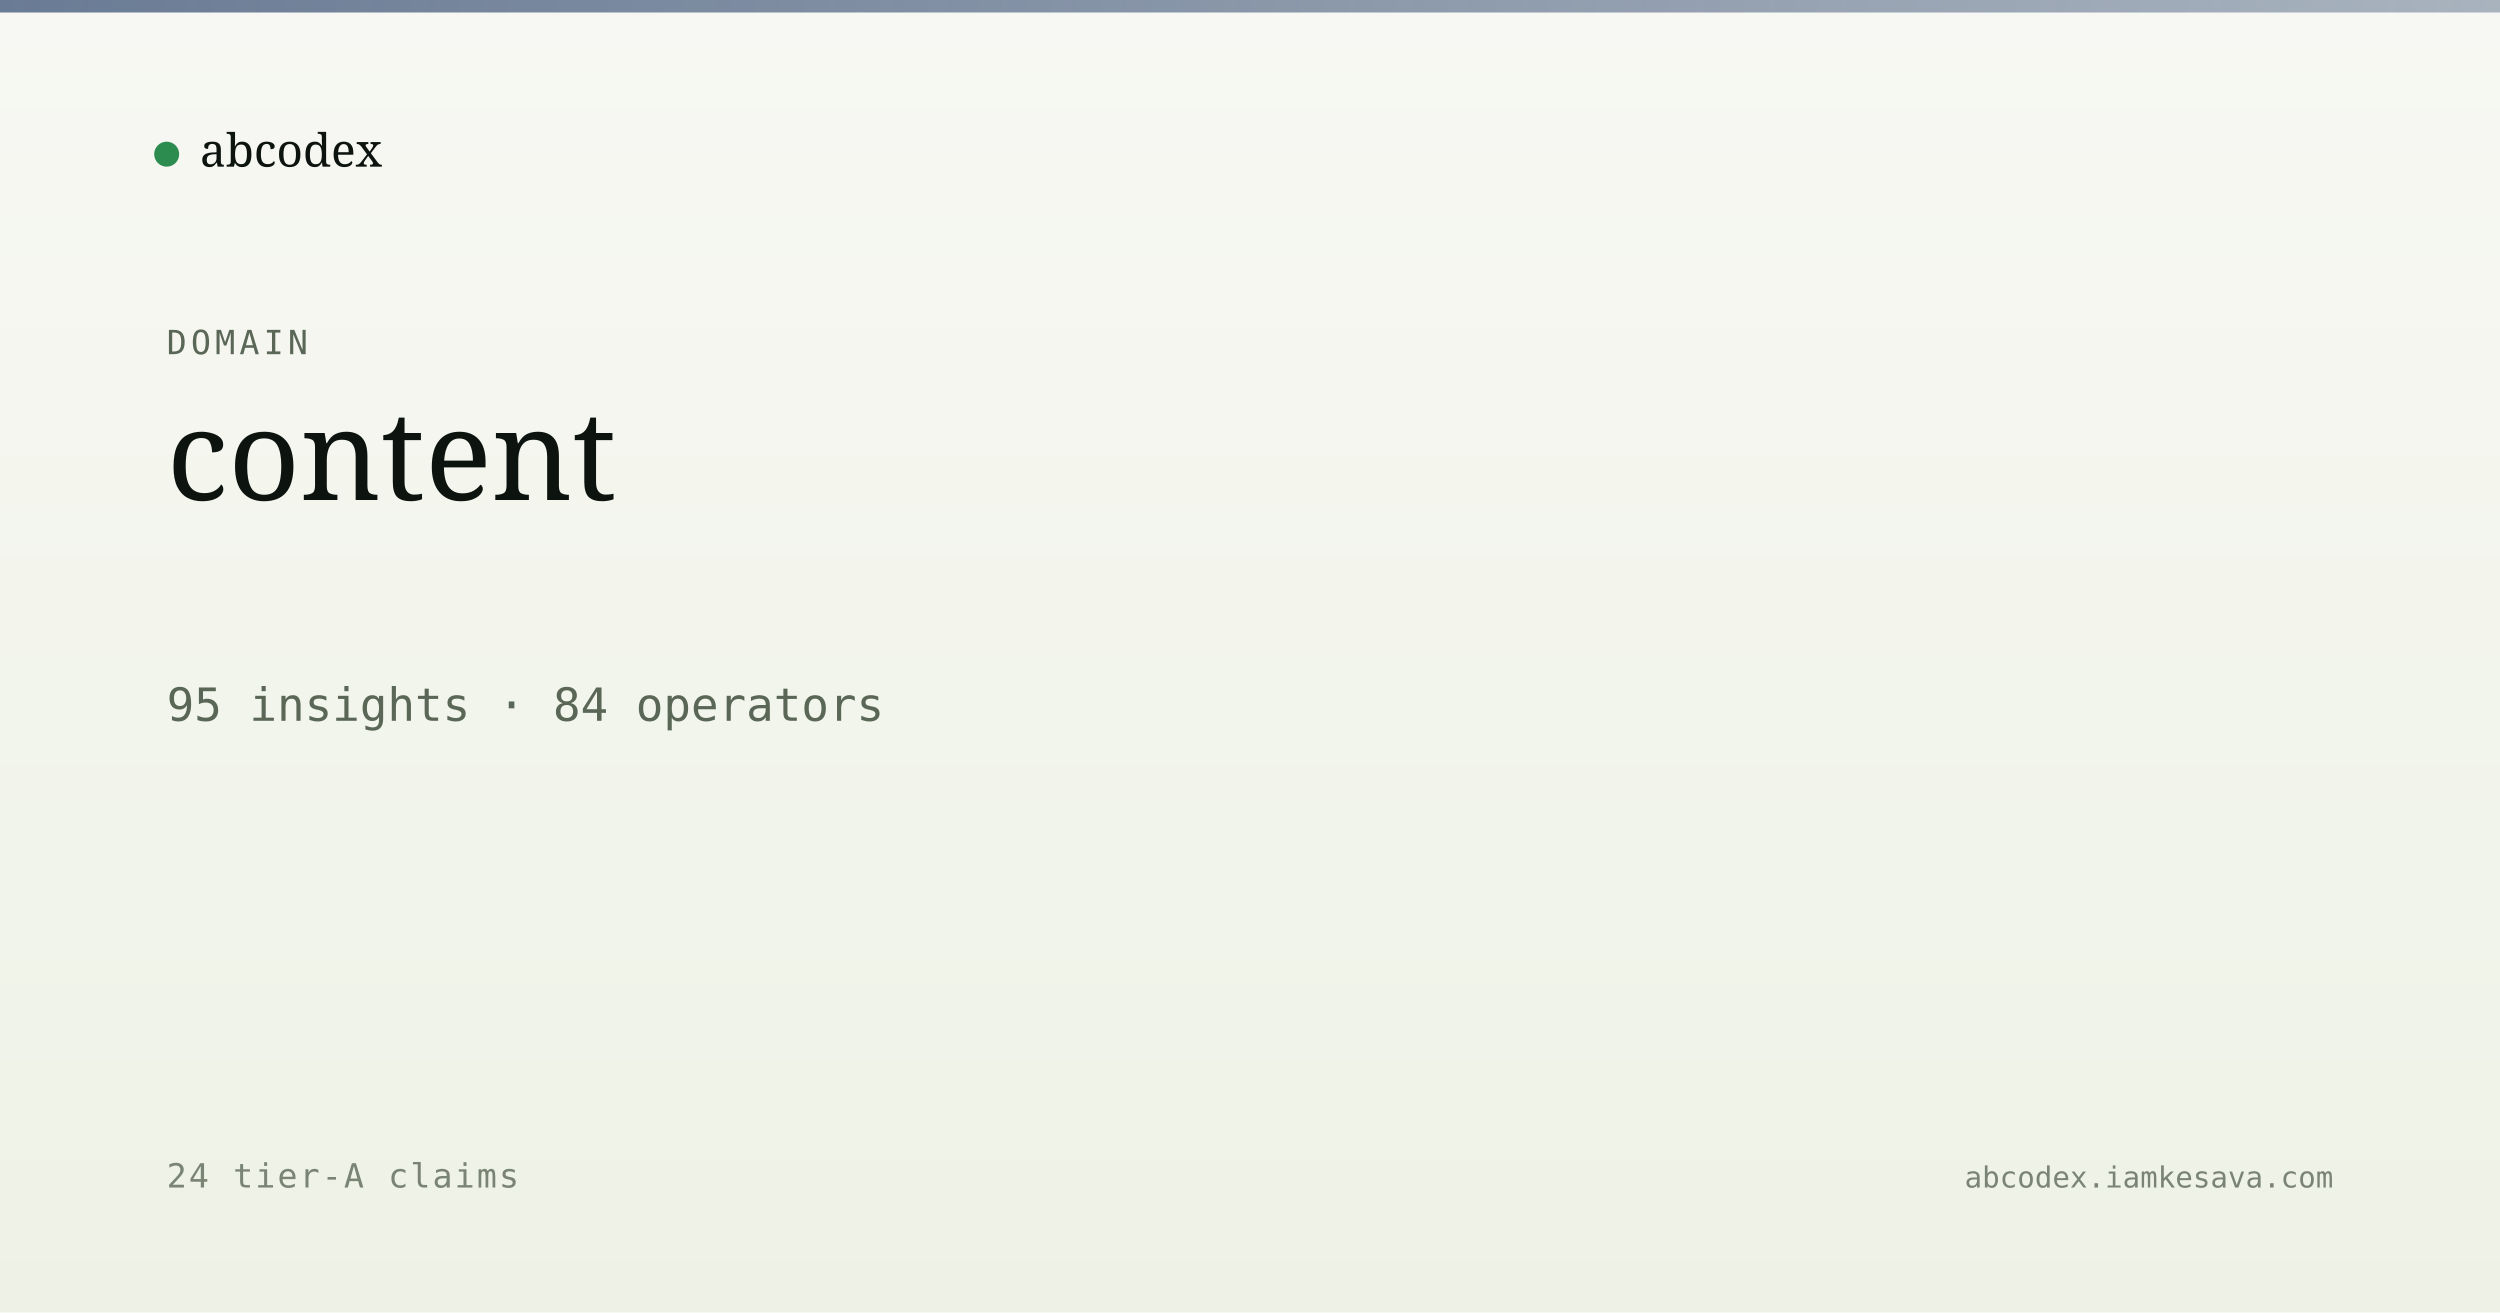
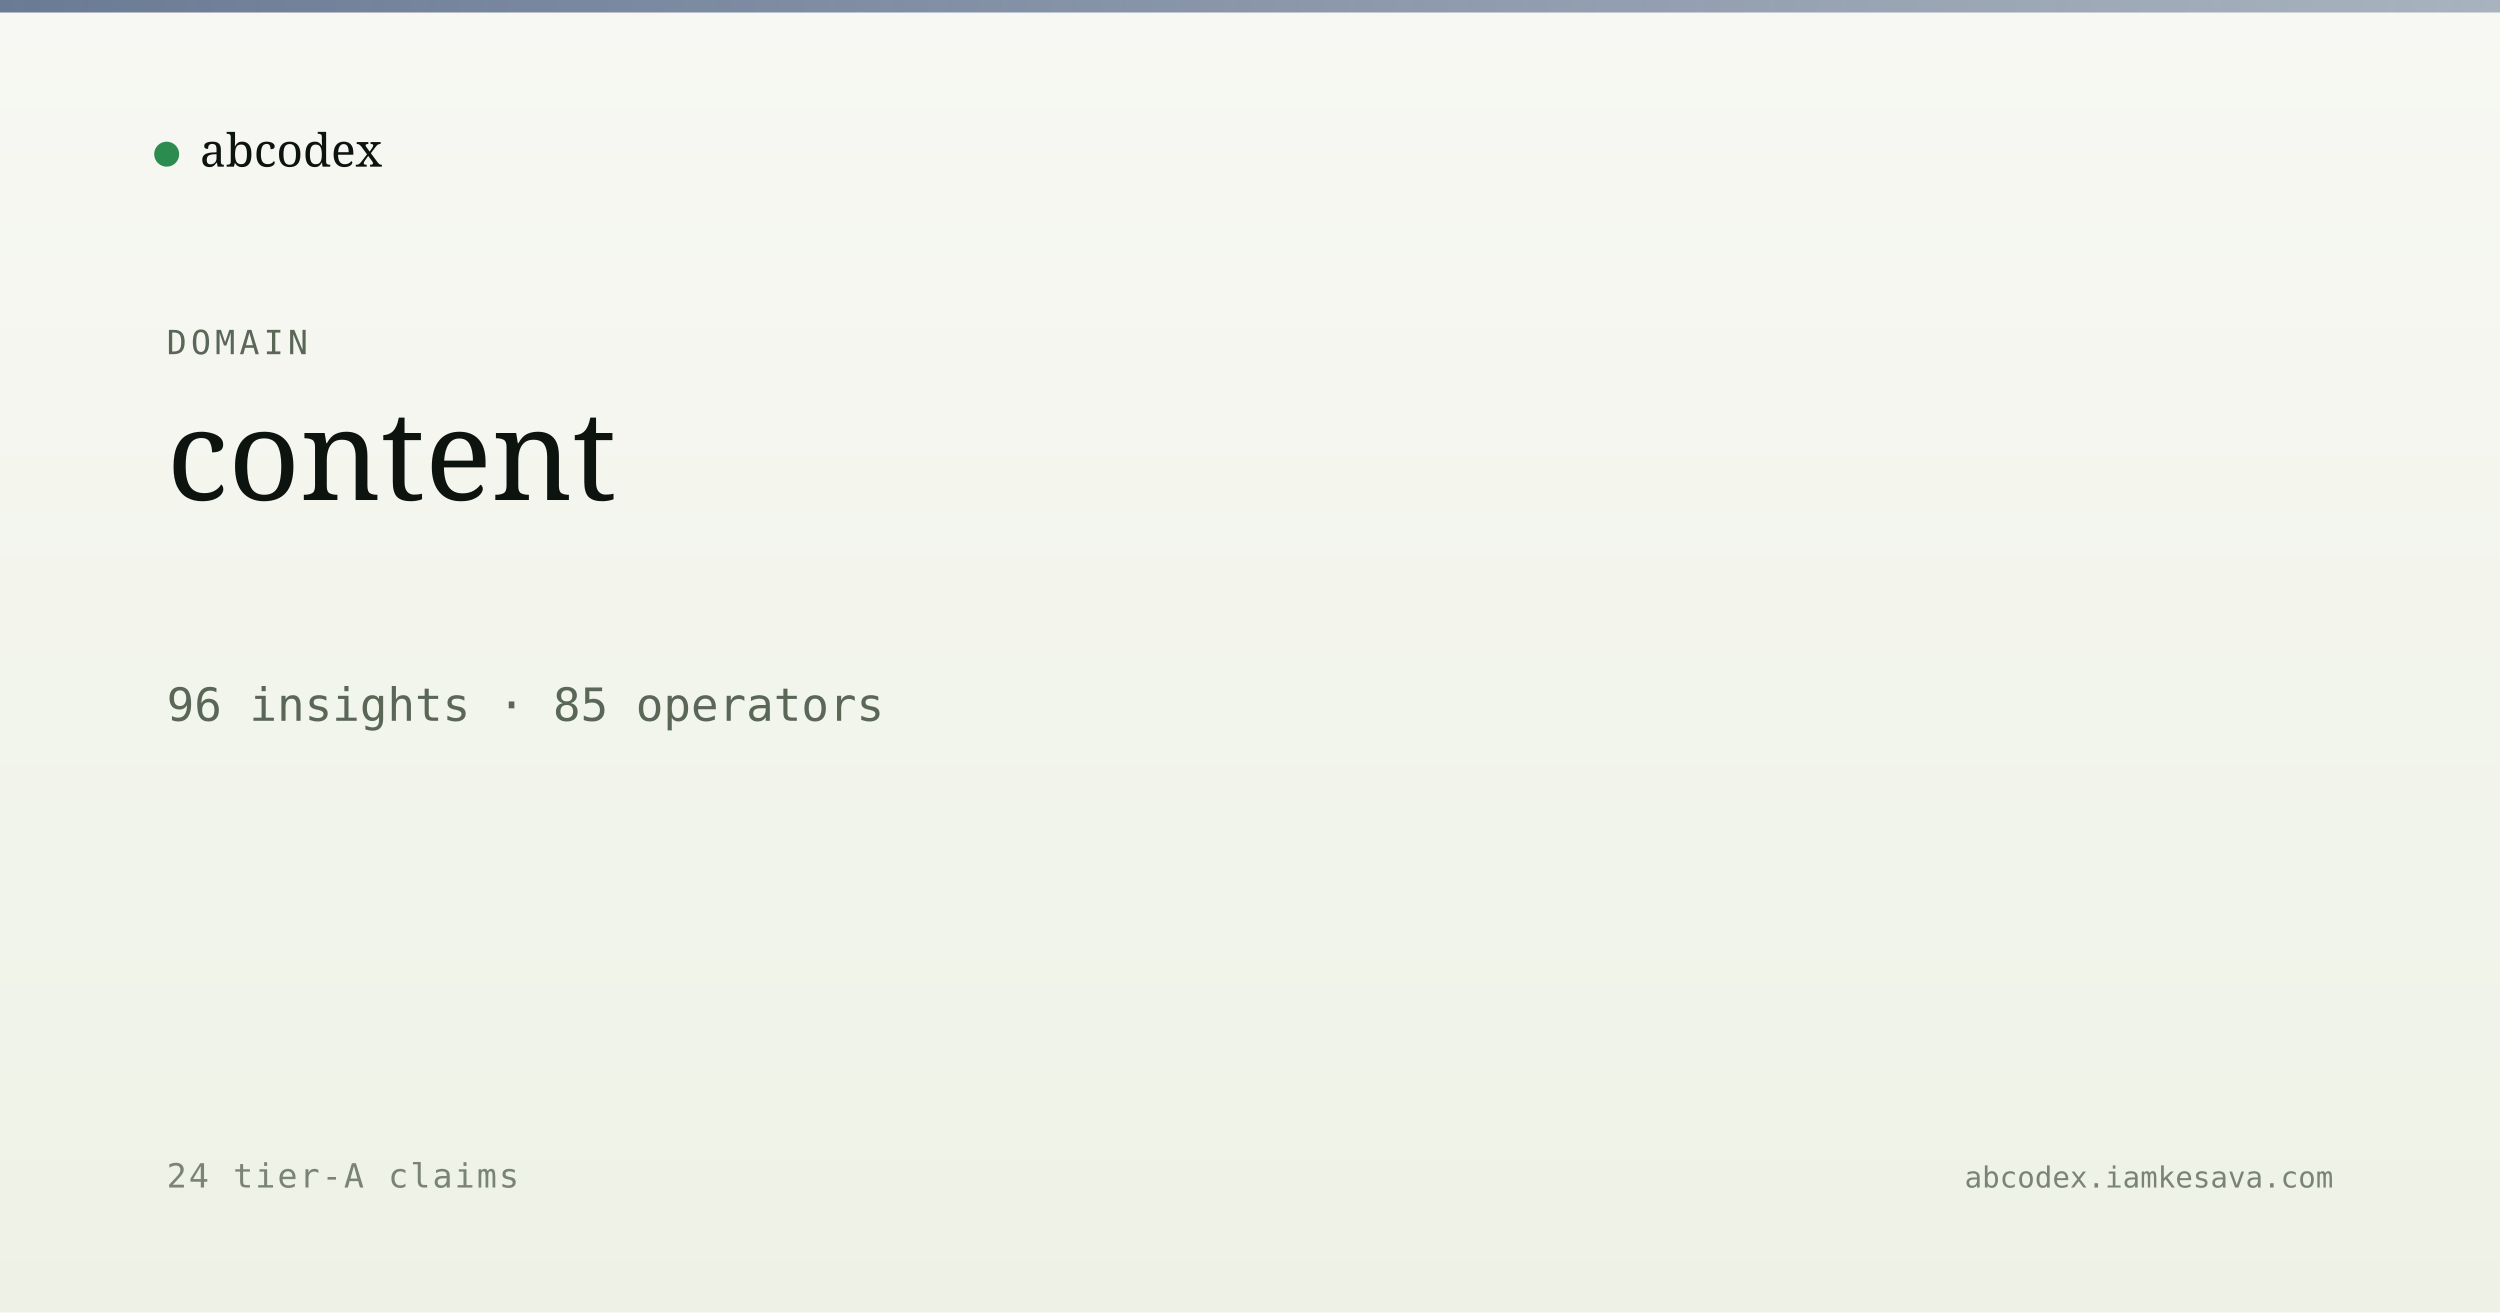
<svg xmlns="http://www.w3.org/2000/svg" viewBox="0 0 1200 630" width="1200" height="630">
  <defs>
    <linearGradient id="bg" x1="0" y1="0" x2="0" y2="1">
      <stop offset="0" stop-color="#f7f8f3" />
      <stop offset="1" stop-color="#eef2e6" />
    </linearGradient>
    <linearGradient id="band" x1="0" y1="0" x2="1" y2="0">
      <stop offset="0" stop-color="#5a6d8a" stop-opacity="0.9" />
      <stop offset="1" stop-color="#5a6d8a" stop-opacity="0.5" />
    </linearGradient>
  </defs>
  <rect width="1200" height="630" fill="url(#bg)" />
  <rect x="0" y="0" width="1200" height="6" fill="url(#band)" />
  <g transform="translate(80, 60)">
    <circle cx="0" cy="14" r="6" fill="#2c8b4f" />
    <text x="16" y="20" font-family="Newsreader, serif" font-size="22" fill="#0d1410">abcodex</text>
  </g>
  <text x="80" y="170" font-family="JetBrains Mono, monospace" font-size="16" fill="#5a6757" letter-spacing="2">DOMAIN</text>
  <text x="80" y="240" font-family="Newsreader, serif" font-size="60" font-weight="500" fill="#0d1410">content</text>
-   <text x="80" y="346" font-family="JetBrains Mono, monospace" font-size="22" fill="#5a6757">95 insights · 84 operators</text>
+   <text x="80" y="346" font-family="JetBrains Mono, monospace" font-size="22" fill="#5a6757">96 insights · 85 operators</text>
  <text x="80" y="570" font-family="JetBrains Mono, monospace" font-size="16" fill="#7a8474" letter-spacing="1">24 tier-A claims</text>
  <text x="1120" y="570" text-anchor="end" font-family="JetBrains Mono, monospace" font-size="14" fill="#7a8474">abcodex.iamkesava.com</text>
</svg>
